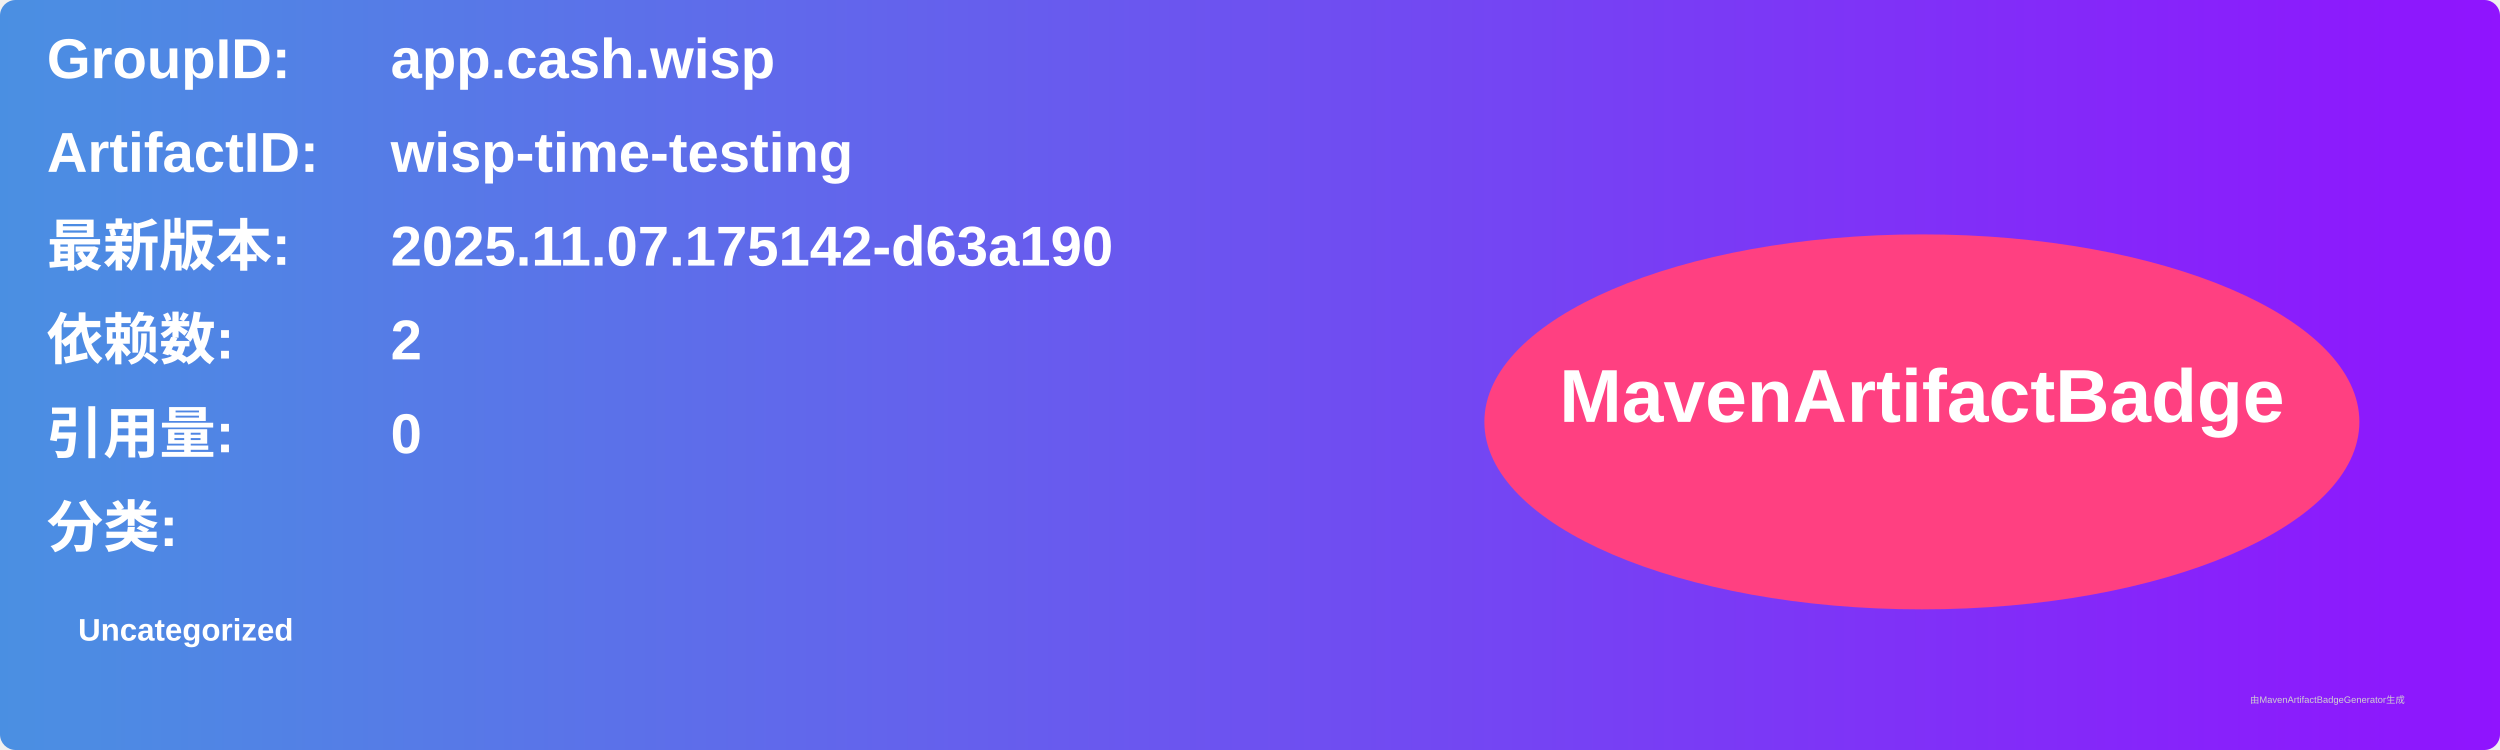
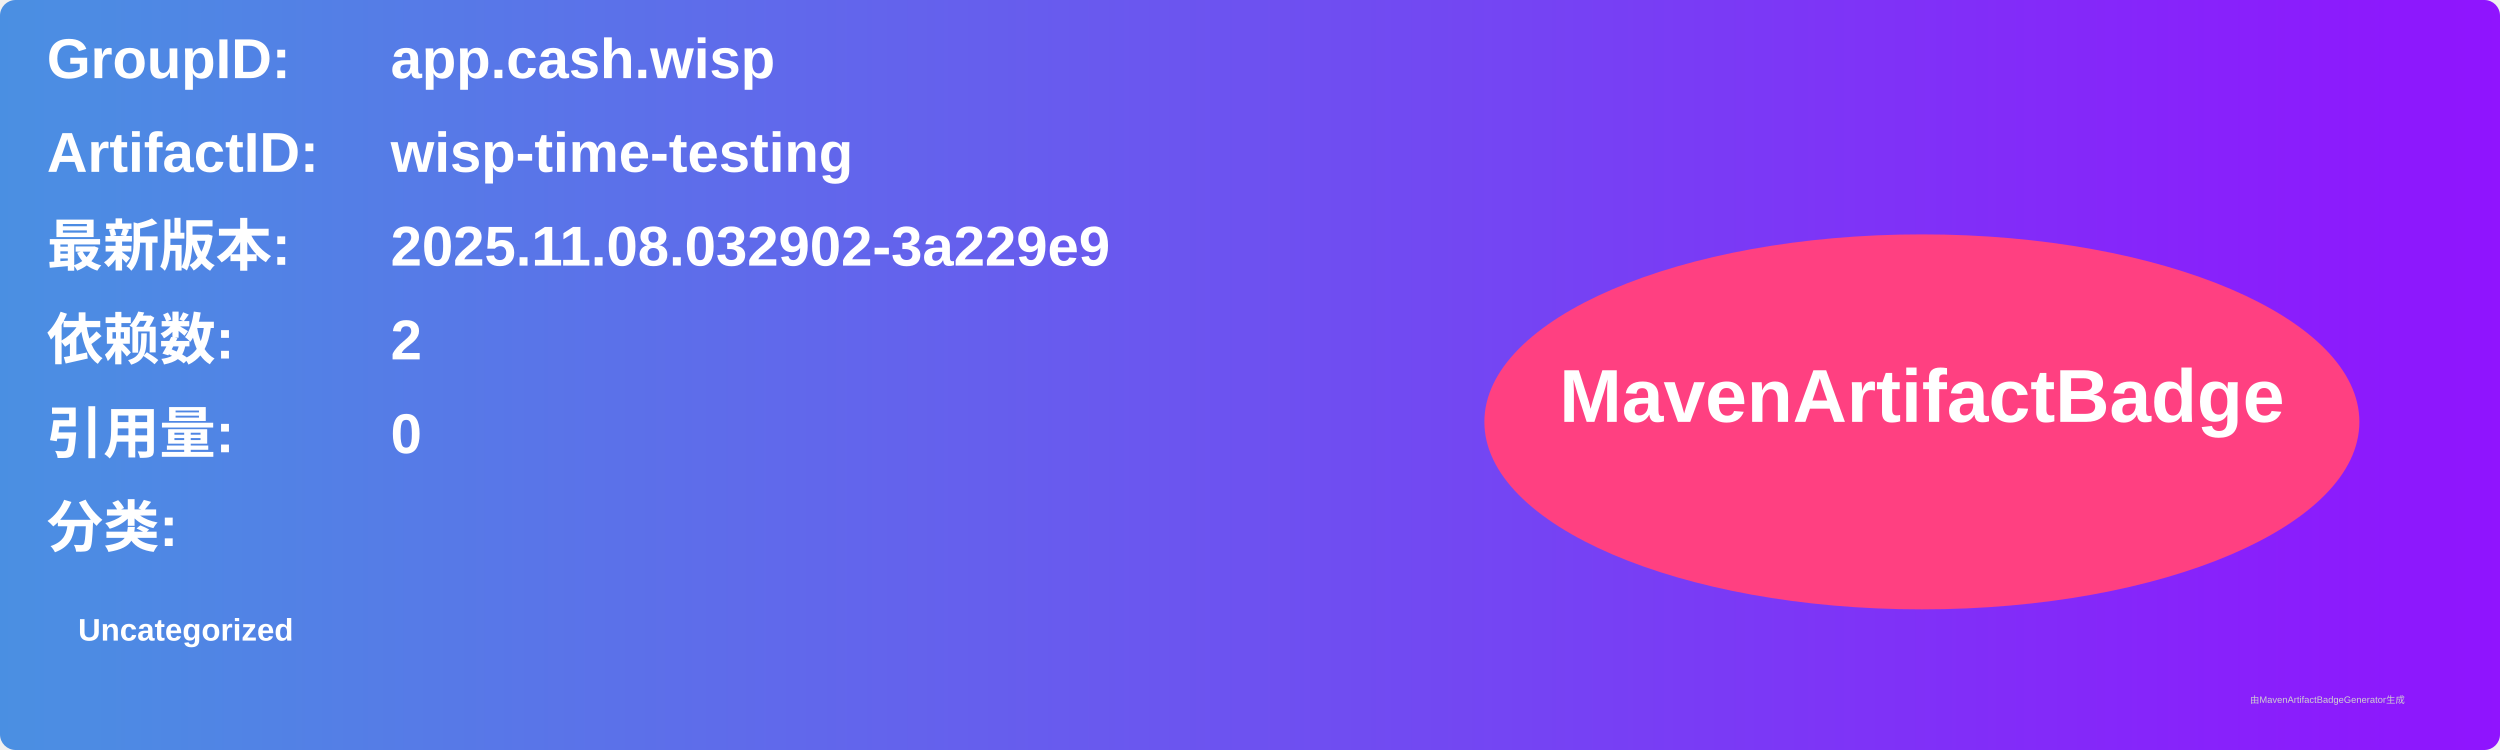
<svg xmlns="http://www.w3.org/2000/svg" width="800" height="240" viewBox="0 0 800 240">
  <linearGradient id="grad" x1="0%" y1="0%" x2="100%" y2="0%">
    <stop offset="0%" stop-color="#4a90e2" />
    <stop offset="100%" stop-color="#9013fe" />
  </linearGradient>
  <rect width="100%" height="100%" rx="5" ry="5" fill="url(#grad)" />
  <g transform="translate(15, 15)">
    <text x="0" y="10" font-family="Arial" font-size="18" fill="white" font-weight="bold" width="260">GroupID:</text>
    <text x="110" y="10" font-family="Arial" font-size="18" fill="white" font-weight="bold" width="460">app.cash.wisp</text>
    <text x="0" y="40" font-family="Arial" font-size="18" fill="white" font-weight="bold" width="260">ArtifactID:</text>
    <text x="110" y="40" font-family="Arial" font-size="18" fill="white" font-weight="bold" width="460">wisp-time-testing</text>
    <text x="0" y="70" font-family="Arial" font-size="18" fill="white" font-weight="bold">最新版本:</text>
    <text x="110" y="70" font-family="Arial" font-size="18" fill="white" font-weight="bold">
-       <tspan font-weight="bold">2025.11.07.175142-d63a190</tspan>
+       <tspan font-weight="bold">2025.11.08.032902-3a229e9</tspan>
    </text>
    <text x="0" y="100" font-family="Arial" font-size="18" fill="white" font-weight="bold">依赖数: </text>
    <text x="110" y="100" font-family="Arial" font-size="18" fill="white">
      <tspan font-weight="bold">2</tspan>
    </text>
    <text x="0" y="130" font-family="Arial" font-size="18" fill="white" font-weight="bold">引用量: </text>
    <text x="110" y="130" font-family="Arial" font-size="18" fill="white">
      <tspan font-weight="bold">0</tspan>
    </text>
    <text x="0" y="160" font-family="Arial" font-size="18" fill="white" font-weight="bold">分类:</text>
    <text x="10" y="190" font-family="Arial" font-size="10" fill="white">
      <tspan font-weight="bold">Uncategorized</tspan>
    </text>
    <ellipse cx="600" cy="120" rx="140" ry="60" fill="#ff4081" />
    <text x="600" y="120" text-anchor="middle" font-family="Arial" font-size="24" fill="white" font-weight="bold">MavenArtifactBadge</text>
  </g>
  <text x="720" y="225" font-family="Arial" font-size="3" fill="#d0d0d0">由MavenArtifactBadgeGenerator生成</text>
</svg>
